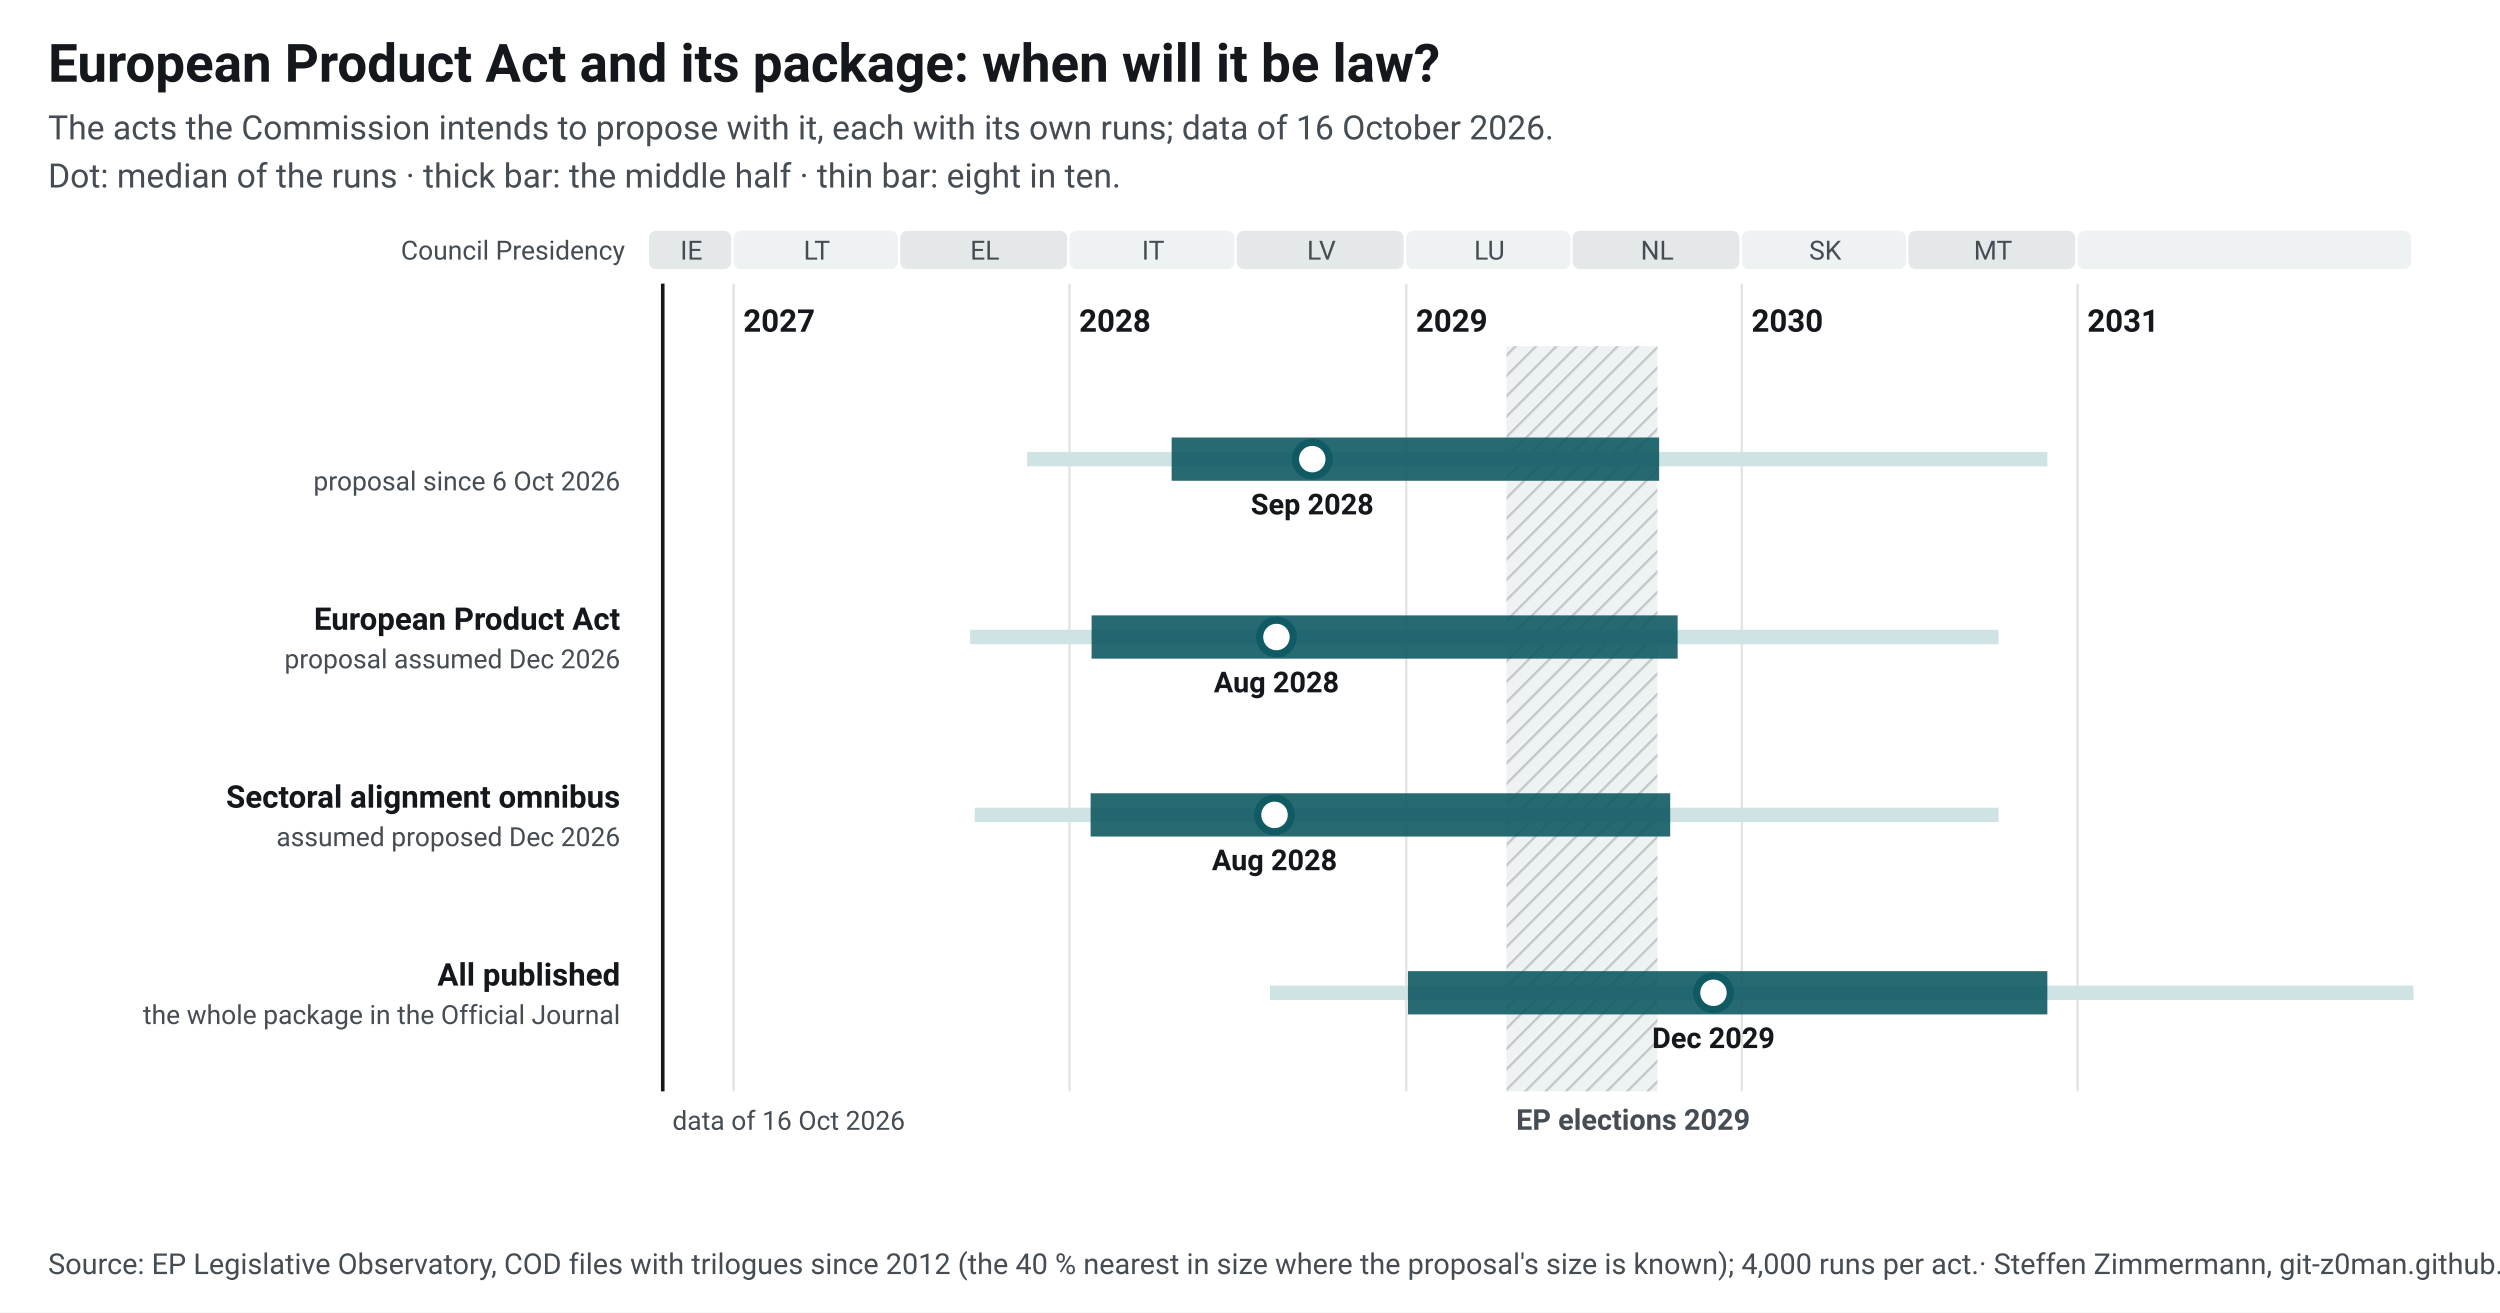
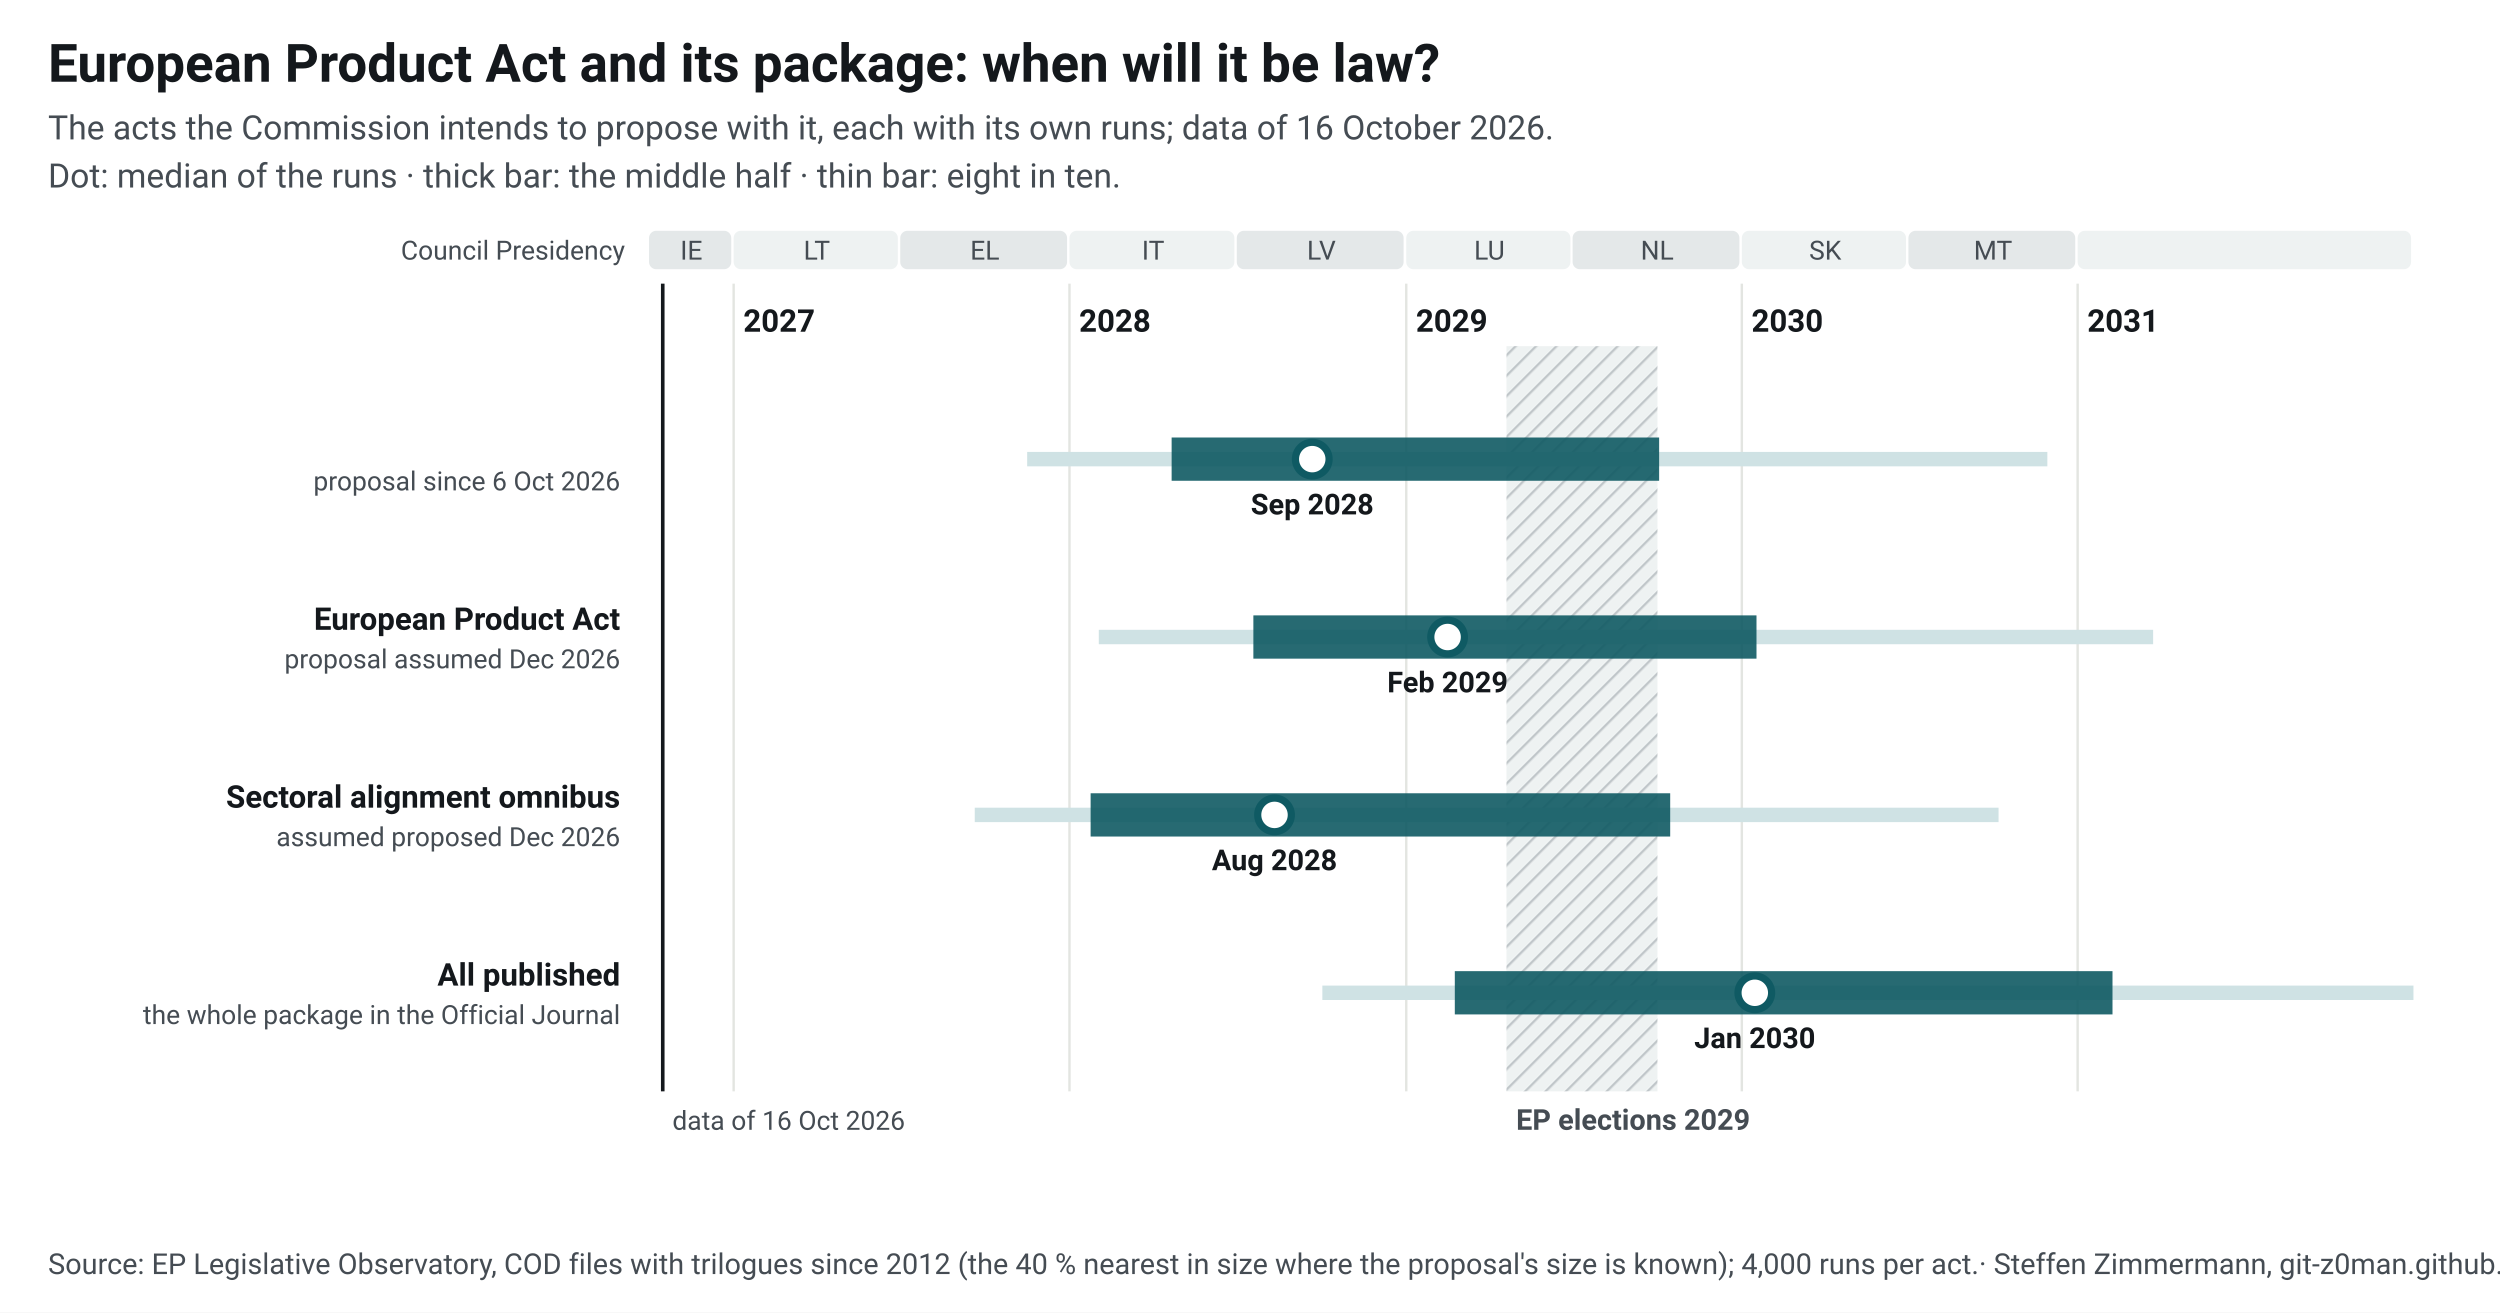
<svg xmlns="http://www.w3.org/2000/svg" width="1040" height="546" viewBox="0 0 1040 546" font-family="&quot;Source Sans 3&quot;, system-ui, -apple-system, Segoe UI, Roboto, Arial, sans-serif" font-size="13">
  <style>.ink{fill:#14181c}.mu{fill:#454c53}.gr{stroke:#e3e5e1;stroke-width:1}.pa{fill:#eef2f2}.pb{fill:#e4e8e9}.hb{fill:#eef2f2}.hl{stroke:#c3c9cc}.wt{fill:#454c53}.pt{fill:#14181c;paint-order:stroke;stroke:#fff;stroke-width:4px;stroke-linejoin:round}.pl{stroke:#14181c}.td{stroke:#14181c;stroke-width:1.5}.b50{fill:#0f5a63;opacity:.9}.b80{fill:#cfe2e4}.med{fill:#fff;stroke:#0f5a63}.fx{fill:#14181c}.c1{stroke:#0f5a63}.c2{stroke:#454c53;stroke-dasharray:7 4}a text{fill:#0f5a63}.nl-pending{fill:#0f5a63}.nl-adopted{fill:#5b646b}.nl-plan{fill:#fff;stroke:#14181c}.nl-open{fill:none;stroke:#14181c}.nl-q{fill:#14181c}.nl-row{stroke:#e3e5e1;stroke-width:.6}.nl-g-announced{fill:#f1f2f3}.nl-g-pending{fill:#e3eeef}.nl-g-adopted{fill:#eef2f2}</style>
  <rect width="1040" height="546" fill="#fff" />
  <text x="20" y="34" font-size="22" font-weight="700" class="ink">European Product Act and its package: when will it be law?</text>
  <text x="20" y="58" font-size="14" class="mu">The acts the Commission intends to propose with it, each with its own runs; data of 16 October 2026.</text>
  <text x="20" y="78" font-size="14" class="mu">Dot: median of the runs · thick bar: the middle half · thin bar: eight in ten.</text>
  <g transform="translate(20,92)">
    <defs>
      <pattern id="hatch" width="6" height="6" patternUnits="userSpaceOnUse" patternTransform="rotate(45)">
        <rect width="6" height="6" class="hb" />
        <line x1="0" y1="0" x2="0" y2="6" class="hl" stroke-width="2" />
      </pattern>
    </defs>
    <rect x="250.0" y="4" width="34.2" height="16" rx="3" class="pb" data-tip="Council Presidency: IE, Jul 2026 to Dec 2026" />
    <text x="267.6" y="16" text-anchor="middle" font-size="11" class="mu">IE</text>
    <rect x="285.2" y="4" width="68.3" height="16" rx="3" class="pa" data-tip="Council Presidency: LT, Jan 2027 to Jun 2027" />
    <text x="319.8" y="16" text-anchor="middle" font-size="11" class="mu">LT</text>
    <rect x="354.5" y="4" width="69.4" height="16" rx="3" class="pb" data-tip="Council Presidency: EL, Jul 2027 to Dec 2027" />
    <text x="389.7" y="16" text-anchor="middle" font-size="11" class="mu">EL</text>
    <rect x="424.9" y="4" width="68.6" height="16" rx="3" class="pa" data-tip="Council Presidency: IT, Jan 2028 to Jun 2028" />
    <text x="459.7" y="16" text-anchor="middle" font-size="11" class="mu">IT</text>
    <rect x="494.5" y="4" width="69.4" height="16" rx="3" class="pb" data-tip="Council Presidency: LV, Jul 2028 to Dec 2028" />
    <text x="529.7" y="16" text-anchor="middle" font-size="11" class="mu">LV</text>
    <rect x="565.0" y="4" width="68.3" height="16" rx="3" class="pa" data-tip="Council Presidency: LU, Jan 2029 to Jun 2029" />
    <text x="599.6" y="16" text-anchor="middle" font-size="11" class="mu">LU</text>
    <rect x="634.2" y="4" width="69.4" height="16" rx="3" class="pb" data-tip="Council Presidency: NL, Jul 2029 to Dec 2029" />
    <text x="669.4" y="16" text-anchor="middle" font-size="11" class="mu">NL</text>
    <rect x="704.6" y="4" width="68.3" height="16" rx="3" class="pa" data-tip="Council Presidency: SK, Jan 2030 to Jun 2030" />
    <text x="739.3" y="16" text-anchor="middle" font-size="11" class="mu">SK</text>
    <rect x="773.9" y="4" width="69.4" height="16" rx="3" class="pb" data-tip="Council Presidency: MT, Jul 2030 to Dec 2030" />
    <text x="809.1" y="16" text-anchor="middle" font-size="11" class="mu">MT</text>
    <rect x="844.3" y="4" width="138.7" height="16" rx="3" class="pa" data-tip="Council Presidency: not decided, Jan 2031 to Dec 2031" />
    <text x="914.2" y="16" text-anchor="middle" font-size="11" class="mu" />
    <line x1="285.2" y1="26" x2="285.2" y2="362" class="gr" />
    <text x="289.2" y="46" font-weight="600" class="ink">2027</text>
    <line x1="424.9" y1="26" x2="424.9" y2="362" class="gr" />
    <text x="428.9" y="46" font-weight="600" class="ink">2028</text>
    <line x1="565.0" y1="26" x2="565.0" y2="362" class="gr" />
    <text x="569.0" y="46" font-weight="600" class="ink">2029</text>
    <line x1="704.6" y1="26" x2="704.6" y2="362" class="gr" />
    <text x="708.6" y="46" font-weight="600" class="ink">2030</text>
    <line x1="844.3" y1="26" x2="844.3" y2="362" class="gr" />
    <text x="848.3" y="46" font-weight="600" class="ink">2031</text>
    <rect x="606.7" y="52" width="62.8" height="310" fill="url(#hatch)" data-tip="European elections 2029: Parliament does no legislative work from its last session in April until the new committees vote again in October (assumption, as in 2024; the dates are not set yet)." />
    <text x="610.7" y="378" font-size="12" font-weight="600" class="wt">EP elections 2029</text>
    <text x="240" y="16" text-anchor="end" font-size="11" class="mu">Council Presidency</text>
    <line x1="255.7" y1="26" x2="255.7" y2="362" class="td" />
    <text x="259.7" y="378" font-size="11" class="mu">data of 16 Oct 2026</text>
    <text x="238" y="96.0" text-anchor="end" font-weight="600" class="ink lnk" />
    <text x="238" y="112.0" text-anchor="end" font-size="11" class="mu">proposal since 6 Oct 2026</text>
    <rect x="407.3" y="96.0" width="424.4" height="6" class="b80" data-tip="New Standardisation Regulation: median Sep 2028; half of the runs Apr 2028 to Oct 2029; eight in ten Nov 2027 to Nov 2030" />
    <rect x="467.4" y="90.0" width="202.8" height="18" class="b50" data-tip="New Standardisation Regulation: median Sep 2028; half of the runs Apr 2028 to Oct 2029; eight in ten Nov 2027 to Nov 2030" />
    <circle cx="525.9" cy="99.0" r="7" class="med" stroke-width="3" data-tip="New Standardisation Regulation: median Sep 2028; half of the runs Apr 2028 to Oct 2029; eight in ten Nov 2027 to Nov 2030" />
    <text x="525.9" y="122.0" text-anchor="middle" font-size="12" font-weight="600" class="ink">Sep 2028</text>
    <text x="238" y="170.0" text-anchor="end" font-weight="600" class="ink lnk">European Product Act</text>
    <text x="238" y="186.0" text-anchor="end" font-size="11" class="mu">proposal assumed Dec 2026</text>
-     <rect x="383.6" y="170.0" width="427.8" height="6" class="b80" data-tip="European Product Act: median Aug 2028; half of the runs Jan 2028 to Oct 2029; eight in ten Sep 2027 to Oct 2030" />
-     <rect x="434.1" y="164.0" width="243.8" height="18" class="b50" data-tip="European Product Act: median Aug 2028; half of the runs Jan 2028 to Oct 2029; eight in ten Sep 2027 to Oct 2030" />
-     <circle cx="511.0" cy="173.0" r="7" class="med" stroke-width="3" data-tip="European Product Act: median Aug 2028; half of the runs Jan 2028 to Oct 2029; eight in ten Sep 2027 to Oct 2030" />
-     <text x="511.0" y="196.0" text-anchor="middle" font-size="12" font-weight="600" class="ink">Aug 2028</text>
+     <rect x="437.1" y="170.0" width="438.6" height="6" class="b80" data-tip="European Product Act: median Feb 2029; half of the runs Jul 2028 to Jan 2030; eight in ten Feb 2028 to Mar 2031" />
+     <rect x="501.4" y="164.0" width="209.3" height="18" class="b50" data-tip="European Product Act: median Feb 2029; half of the runs Jul 2028 to Jan 2030; eight in ten Feb 2028 to Mar 2031" />
+     <circle cx="582.2" cy="173.0" r="7" class="med" stroke-width="3" data-tip="European Product Act: median Feb 2029; half of the runs Jul 2028 to Jan 2030; eight in ten Feb 2028 to Mar 2031" />
+     <text x="582.2" y="196.0" text-anchor="middle" font-size="12" font-weight="600" class="ink">Feb 2029</text>
    <text x="238" y="244.0" text-anchor="end" font-weight="600" class="ink lnk">Sectoral alignment omnibus</text>
    <text x="238" y="260.0" text-anchor="end" font-size="11" class="mu">assumed proposed Dec 2026</text>
    <rect x="385.5" y="244.0" width="425.9" height="6" class="b80" data-tip="Sectoral alignment omnibus: median Aug 2028; half of the runs Jan 2028 to Oct 2029; eight in ten Sep 2027 to Oct 2030" />
    <rect x="433.7" y="238.0" width="241.1" height="18" class="b50" data-tip="Sectoral alignment omnibus: median Aug 2028; half of the runs Jan 2028 to Oct 2029; eight in ten Sep 2027 to Oct 2030" />
    <circle cx="510.2" cy="247.0" r="7" class="med" stroke-width="3" data-tip="Sectoral alignment omnibus: median Aug 2028; half of the runs Jan 2028 to Oct 2029; eight in ten Sep 2027 to Oct 2030" />
    <text x="510.2" y="270.0" text-anchor="middle" font-size="12" font-weight="600" class="ink">Aug 2028</text>
    <text x="238" y="318.0" text-anchor="end" font-weight="600" class="ink lnk">All published</text>
    <text x="238" y="334.0" text-anchor="end" font-size="11" class="mu">the whole package in the Official Journal</text>
-     <rect x="508.3" y="318.0" width="475.7" height="6" class="b80" data-tip="All published: median Dec 2029; half of the runs Jan 2029 to Nov 2030; eight in ten Aug 2028 to Jun 2033" />
-     <rect x="565.7" y="312.0" width="266.0" height="18" class="b50" data-tip="All published: median Dec 2029; half of the runs Jan 2029 to Nov 2030; eight in ten Aug 2028 to Jun 2033" />
-     <circle cx="692.8" cy="321.0" r="7" class="med" stroke-width="3" data-tip="All published: median Dec 2029; half of the runs Jan 2029 to Nov 2030; eight in ten Aug 2028 to Jun 2033" />
-     <text x="692.8" y="344.0" text-anchor="middle" font-size="12" font-weight="600" class="ink">Dec 2029</text>
+     <rect x="530.1" y="318.0" width="453.9" height="6" class="b80" data-tip="All published: median Jan 2030; half of the runs Feb 2029 to Feb 2031; eight in ten Oct 2028 to Jul 2034" />
+     <rect x="585.2" y="312.0" width="273.6" height="18" class="b50" data-tip="All published: median Jan 2030; half of the runs Feb 2029 to Feb 2031; eight in ten Oct 2028 to Jul 2034" />
+     <circle cx="710.0" cy="321.0" r="7" class="med" stroke-width="3" data-tip="All published: median Jan 2030; half of the runs Feb 2029 to Feb 2031; eight in ten Oct 2028 to Jul 2034" />
+     <text x="710.0" y="344.0" text-anchor="middle" font-size="12" font-weight="600" class="ink">Jan 2030</text>
  </g>
  <text x="20" y="530" font-size="12" class="mu">Source: EP Legislative Observatory, COD files with trilogues since 2012 (the 40 % nearest in size where the proposal's size is known); 4,000 runs per act.<tspan> · Steffen Zimmermann, git-z0man.github.io/eu-regulation-timeline, CC BY 4.0</tspan>
  </text>
</svg>
